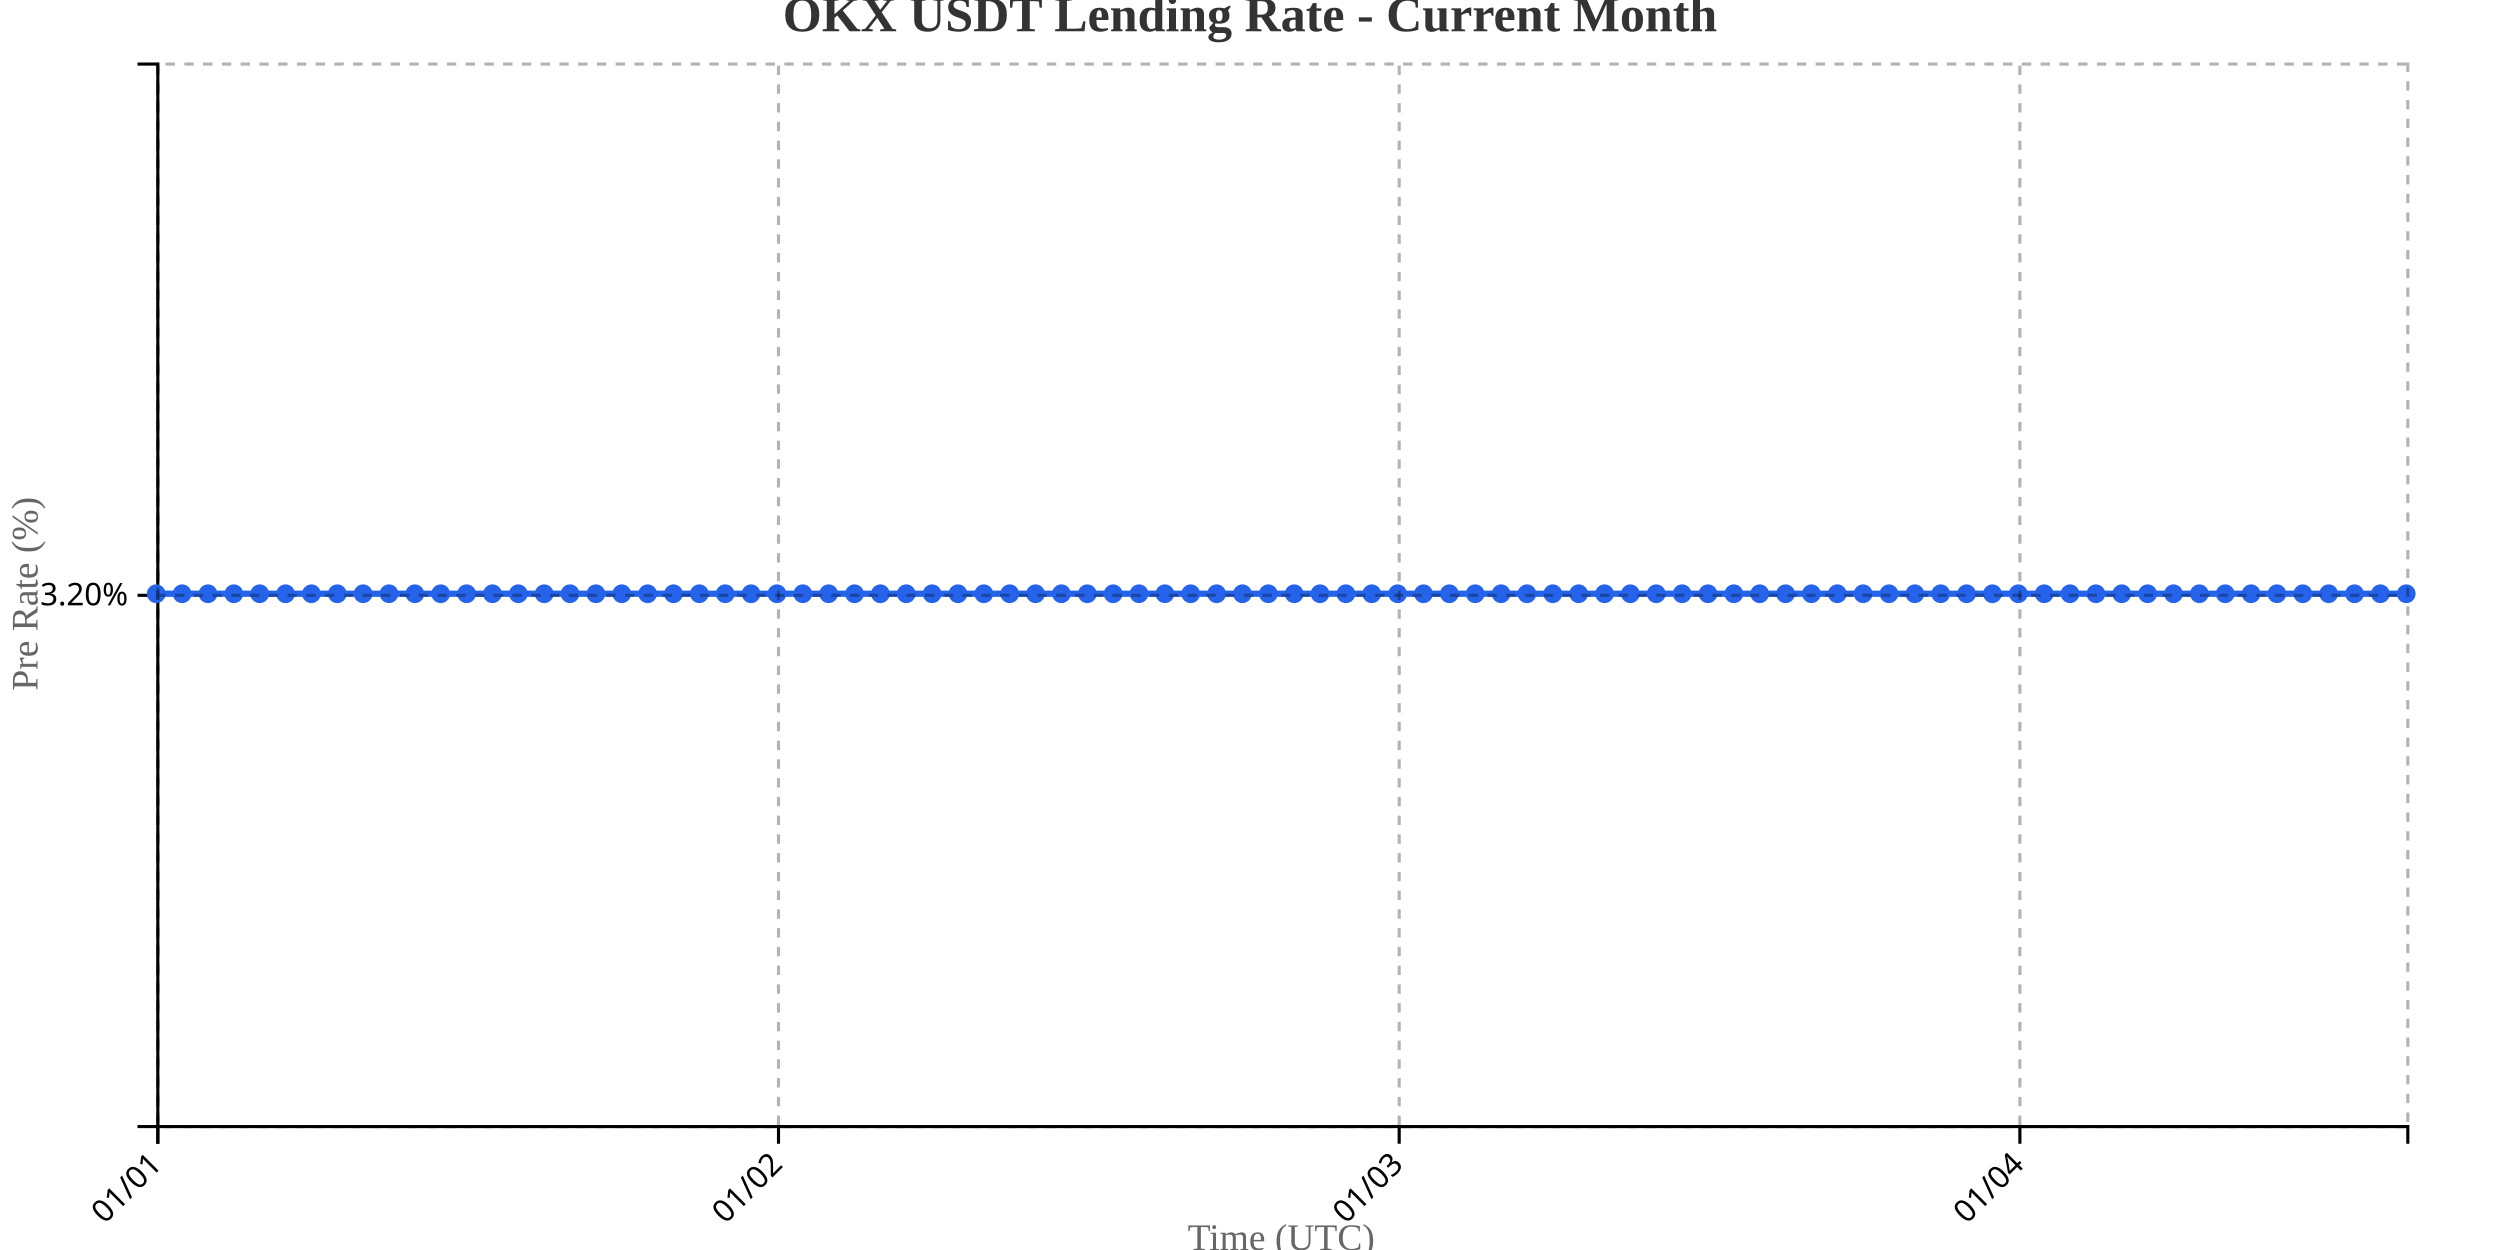
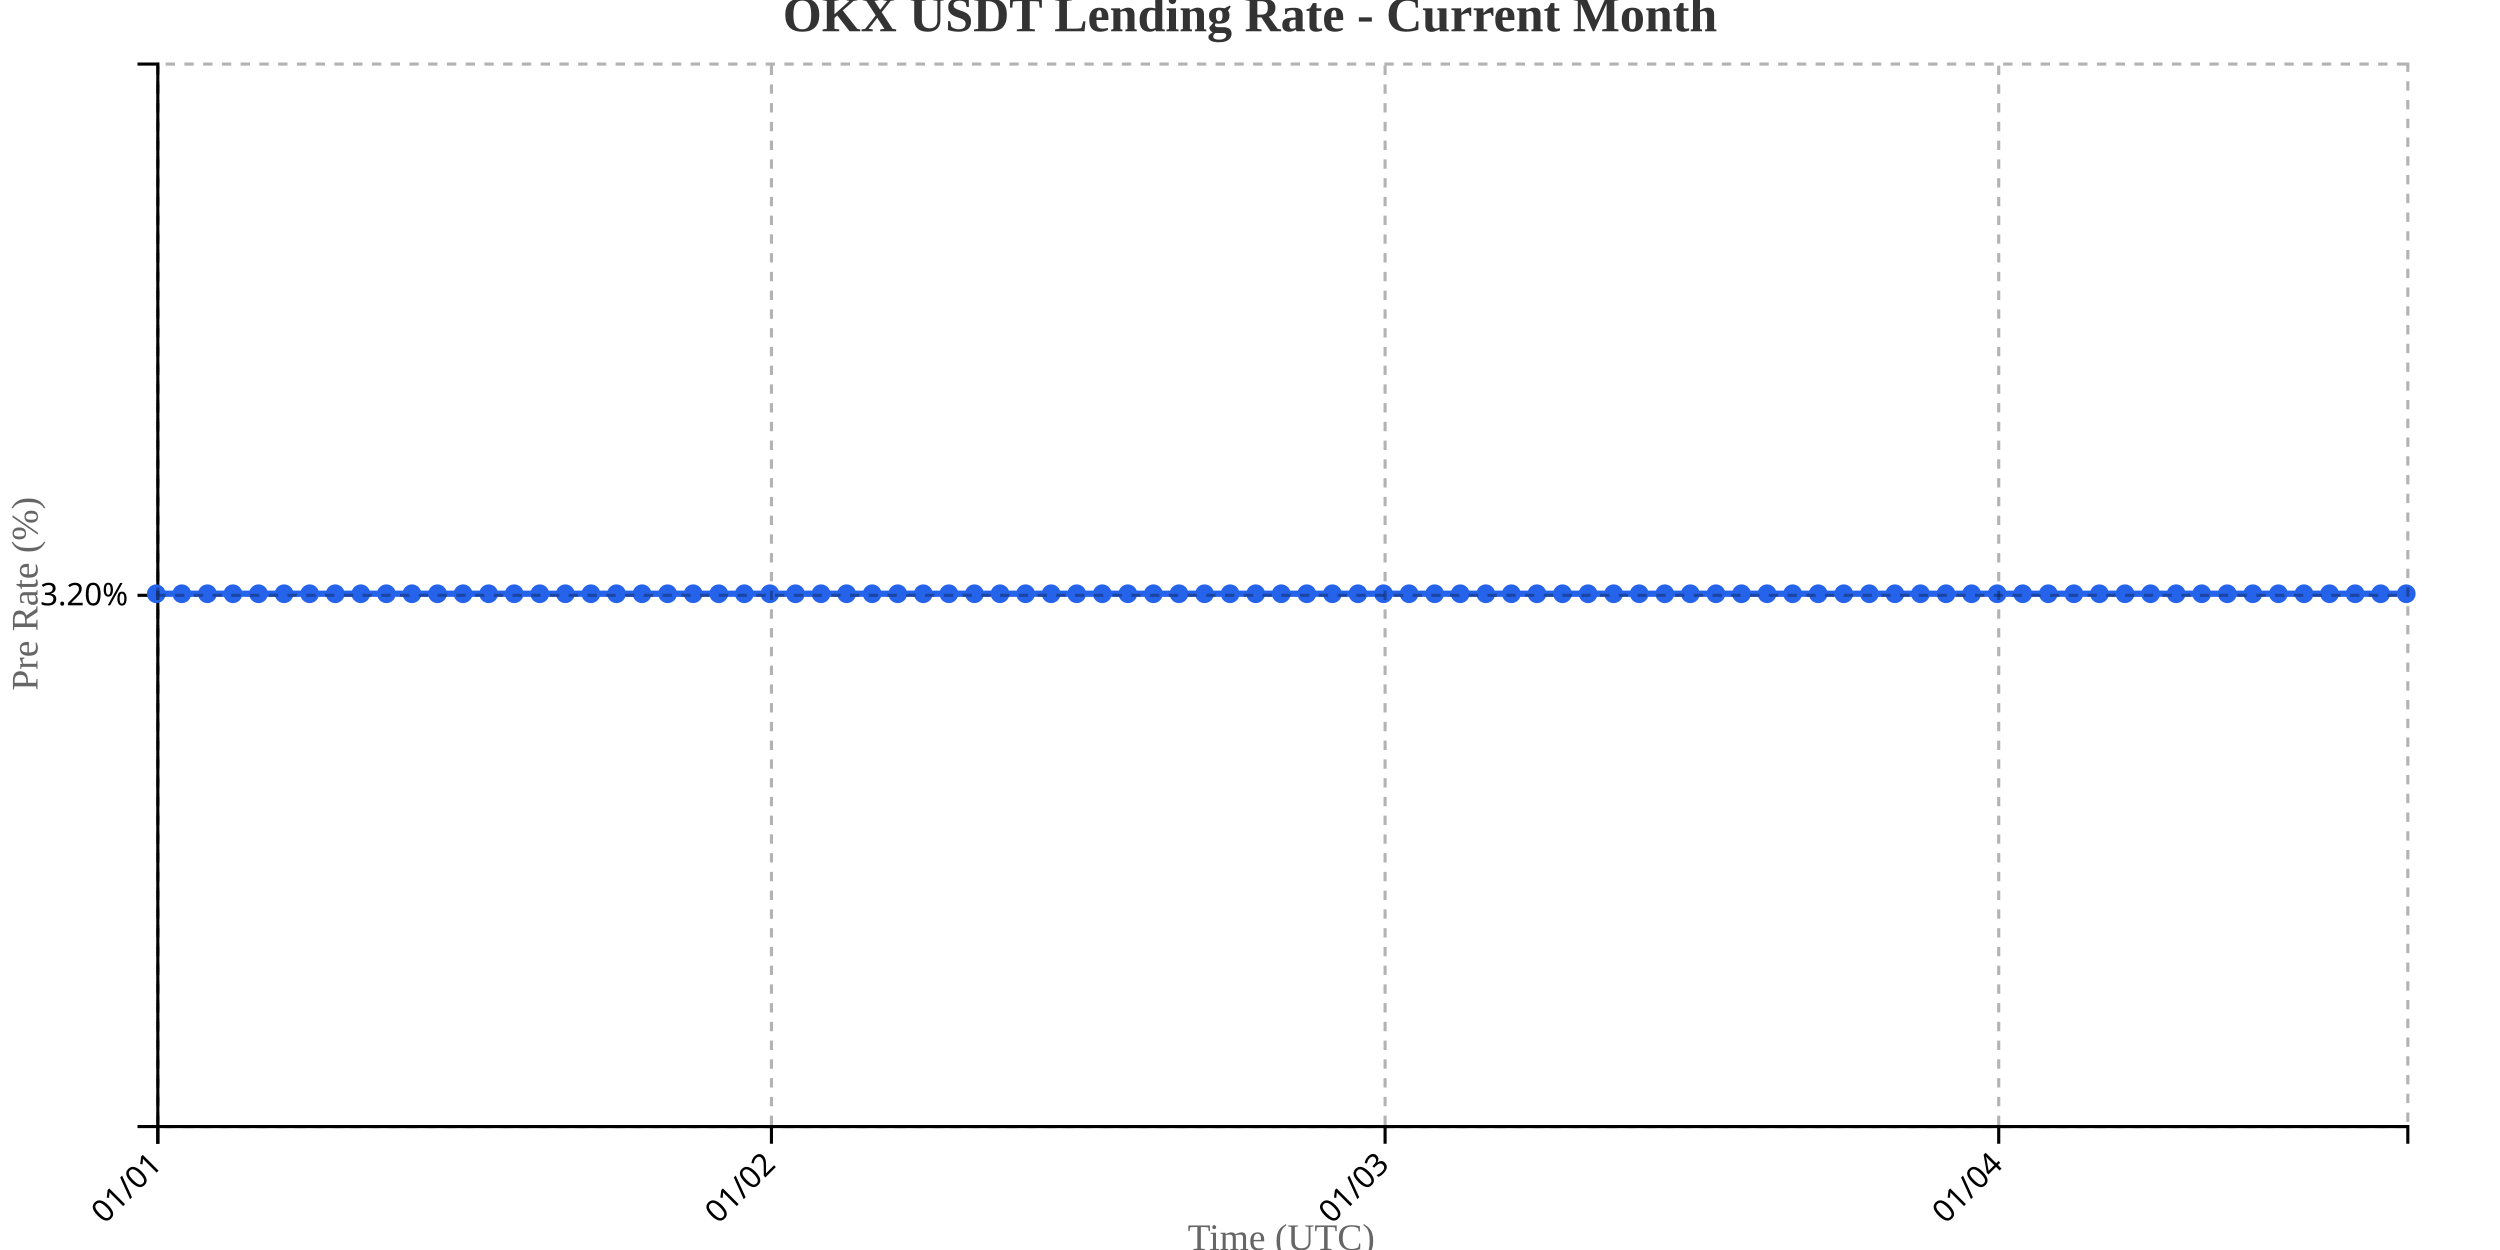
<svg xmlns="http://www.w3.org/2000/svg" width="800" height="400">
  <g transform="translate(50,20)">
    <g transform="translate(0,340)" fill="none" font-size="10" font-family="sans-serif" text-anchor="middle">
      <path class="domain" stroke="currentColor" d="M0.5,6V0.5H720.5V6" />
      <g class="tick" opacity="1" transform="translate(0.5,0)">
        <line stroke="currentColor" y2="6" />
        <text fill="currentColor" y="9" dy=".15em" style="text-anchor: end;" dx="-.8em" transform="rotate(-45)">01/01</text>
      </g>
-       <g class="tick" opacity="1" transform="translate(199.1207,0)">
+       <g class="tick" opacity="1" transform="translate(196.8636,0)">
        <line stroke="currentColor" y2="6" />
        <text fill="currentColor" y="9" dy=".15em" style="text-anchor: end;" dx="-.8em" transform="rotate(-45)">01/02</text>
      </g>
-       <g class="tick" opacity="1" transform="translate(397.7414,0)">
+       <g class="tick" opacity="1" transform="translate(393.2273,0)">
        <line stroke="currentColor" y2="6" />
        <text fill="currentColor" y="9" dy=".15em" style="text-anchor: end;" dx="-.8em" transform="rotate(-45)">01/03</text>
      </g>
-       <g class="tick" opacity="1" transform="translate(596.3621,0)">
+       <g class="tick" opacity="1" transform="translate(589.5909,0)">
        <line stroke="currentColor" y2="6" />
        <text fill="currentColor" y="9" dy=".15em" style="text-anchor: end;" dx="-.8em" transform="rotate(-45)">01/04</text>
      </g>
    </g>
    <g fill="none" font-size="10" font-family="sans-serif" text-anchor="end">
      <path class="domain" stroke="currentColor" d="M-6,340.5H0.5V0.5H-6" />
      <g class="tick" opacity="1" transform="translate(0,170.5)">
        <line stroke="currentColor" x2="-6" />
        <text fill="currentColor" x="-9" dy="0.32em">3.20%</text>
      </g>
    </g>
    <text transform="rotate(-90)" y="-50" x="-170" dy="1em" style="text-anchor: middle; font-size: 12px; fill: #666;">Pre Rate (%)</text>
    <text transform="translate(360, 380)" style="text-anchor: middle; font-size: 12px; fill: #666;">Time (UTC)</text>
-     <path fill="none" stroke="#2563eb" stroke-width="2" d="M0,170C2.759,170,5.517,170,8.276,170C11.034,170,13.793,170,16.552,170C19.31,170,22.069,170,24.828,170C27.586,170,30.345,170,33.103,170C35.862,170,38.621,170,41.379,170C44.138,170,46.897,170,49.655,170C52.414,170,55.172,170,57.931,170C60.69,170,63.448,170,66.207,170C68.966,170,71.724,170,74.483,170C77.241,170,80,170,82.759,170C85.517,170,88.276,170,91.034,170C93.793,170,96.552,170,99.31,170C102.069,170,104.828,170,107.586,170C110.345,170,113.103,170,115.862,170C118.621,170,121.379,170,124.138,170C126.897,170,129.655,170,132.414,170C135.172,170,137.931,170,140.69,170C143.448,170,146.207,170,148.966,170C151.724,170,154.483,170,157.241,170C160,170,162.759,170,165.517,170C168.276,170,171.034,170,173.793,170C176.552,170,179.31,170,182.069,170C184.828,170,187.586,170,190.345,170C193.103,170,195.862,170,198.621,170C201.379,170,204.138,170,206.897,170C209.655,170,212.414,170,215.172,170C217.931,170,220.69,170,223.448,170C226.207,170,228.966,170,231.724,170C234.483,170,237.241,170,240,170C242.759,170,245.517,170,248.276,170C251.034,170,253.793,170,256.552,170C259.31,170,262.069,170,264.828,170C267.586,170,270.345,170,273.103,170C275.862,170,278.621,170,281.379,170C284.138,170,286.897,170,289.655,170C292.414,170,295.172,170,297.931,170C300.69,170,303.448,170,306.207,170C308.966,170,311.724,170,314.483,170C317.241,170,320,170,322.759,170C325.517,170,328.276,170,331.034,170C333.793,170,336.552,170,339.31,170C342.069,170,344.828,170,347.586,170C350.345,170,353.103,170,355.862,170C358.621,170,361.379,170,364.138,170C366.897,170,369.655,170,372.414,170C375.172,170,377.931,170,380.69,170C383.448,170,386.207,170,388.966,170C391.724,170,394.483,170,397.241,170C400,170,402.759,170,405.517,170C408.276,170,411.034,170,413.793,170C416.552,170,419.31,170,422.069,170C424.828,170,427.586,170,430.345,170C433.103,170,435.862,170,438.621,170C441.379,170,444.138,170,446.897,170C449.655,170,452.414,170,455.172,170C457.931,170,460.69,170,463.448,170C466.207,170,468.966,170,471.724,170C474.483,170,477.241,170,480,170C482.759,170,485.517,170,488.276,170C491.034,170,493.793,170,496.552,170C499.31,170,502.069,170,504.828,170C507.586,170,510.345,170,513.103,170C515.862,170,518.621,170,521.379,170C524.138,170,526.897,170,529.655,170C532.414,170,535.172,170,537.931,170C540.69,170,543.448,170,546.207,170C548.966,170,551.724,170,554.483,170C557.241,170,560,170,562.759,170C565.517,170,568.276,170,571.034,170C573.793,170,576.552,170,579.31,170C582.069,170,584.828,170,587.586,170C590.345,170,593.103,170,595.862,170C598.621,170,601.379,170,604.138,170C606.897,170,609.655,170,612.414,170C615.172,170,617.931,170,620.69,170C623.448,170,626.207,170,628.966,170C631.724,170,634.483,170,637.241,170C640,170,642.759,170,645.517,170C648.276,170,651.034,170,653.793,170C656.552,170,659.31,170,662.069,170C664.828,170,667.586,170,670.345,170C673.103,170,675.862,170,678.621,170C681.379,170,684.138,170,686.897,170C689.655,170,692.414,170,695.172,170C697.931,170,700.69,170,703.448,170C706.207,170,708.966,170,711.724,170C714.483,170,717.241,170,720,170" />
+     <path fill="none" stroke="#2563eb" stroke-width="2" d="M0,170C2.727,170,5.455,170,8.182,170C10.909,170,13.636,170,16.364,170C19.091,170,21.818,170,24.545,170C27.273,170,30,170,32.727,170C35.455,170,38.182,170,40.909,170C43.636,170,46.364,170,49.091,170C51.818,170,54.545,170,57.273,170C60,170,62.727,170,65.455,170C68.182,170,70.909,170,73.636,170C76.364,170,79.091,170,81.818,170C84.545,170,87.273,170,90,170C92.727,170,95.455,170,98.182,170C100.909,170,103.636,170,106.364,170C109.091,170,111.818,170,114.545,170C117.273,170,120,170,122.727,170C125.455,170,128.182,170,130.909,170C133.636,170,136.364,170,139.091,170C141.818,170,144.545,170,147.273,170C150,170,152.727,170,155.455,170C158.182,170,160.909,170,163.636,170C166.364,170,169.091,170,171.818,170C174.545,170,177.273,170,180,170C182.727,170,185.455,170,188.182,170C190.909,170,193.636,170,196.364,170C199.091,170,201.818,170,204.545,170C207.273,170,210,170,212.727,170C215.455,170,218.182,170,220.909,170C223.636,170,226.364,170,229.091,170C231.818,170,234.545,170,237.273,170C240,170,242.727,170,245.455,170C248.182,170,250.909,170,253.636,170C256.364,170,259.091,170,261.818,170C264.545,170,267.273,170,270,170C272.727,170,275.455,170,278.182,170C280.909,170,283.636,170,286.364,170C289.091,170,291.818,170,294.545,170C297.273,170,300,170,302.727,170C305.455,170,308.182,170,310.909,170C313.636,170,316.364,170,319.091,170C321.818,170,324.545,170,327.273,170C330,170,332.727,170,335.455,170C338.182,170,340.909,170,343.636,170C346.364,170,349.091,170,351.818,170C354.545,170,357.273,170,360,170C362.727,170,365.455,170,368.182,170C370.909,170,373.636,170,376.364,170C379.091,170,381.818,170,384.545,170C387.273,170,390,170,392.727,170C395.455,170,398.182,170,400.909,170C403.636,170,406.364,170,409.091,170C411.818,170,414.545,170,417.273,170C420,170,422.727,170,425.455,170C428.182,170,430.909,170,433.636,170C436.364,170,439.091,170,441.818,170C444.545,170,447.273,170,450,170C452.727,170,455.455,170,458.182,170C460.909,170,463.636,170,466.364,170C469.091,170,471.818,170,474.545,170C477.273,170,480,170,482.727,170C485.455,170,488.182,170,490.909,170C493.636,170,496.364,170,499.091,170C501.818,170,504.545,170,507.273,170C510,170,512.727,170,515.455,170C518.182,170,520.909,170,523.636,170C526.364,170,529.091,170,531.818,170C534.545,170,537.273,170,540,170C542.727,170,545.455,170,548.182,170C550.909,170,553.636,170,556.364,170C559.091,170,561.818,170,564.545,170C567.273,170,570,170,572.727,170C575.455,170,578.182,170,580.909,170C583.636,170,586.364,170,589.091,170C591.818,170,594.545,170,597.273,170C600,170,602.727,170,605.455,170C608.182,170,610.909,170,613.636,170C616.364,170,619.091,170,621.818,170C624.545,170,627.273,170,630,170C632.727,170,635.455,170,638.182,170C640.909,170,643.636,170,646.364,170C649.091,170,651.818,170,654.545,170C657.273,170,660,170,662.727,170C665.455,170,668.182,170,670.909,170C673.636,170,676.364,170,679.091,170C681.818,170,684.545,170,687.273,170C690,170,692.727,170,695.455,170C698.182,170,700.909,170,703.636,170C706.364,170,709.091,170,711.818,170C714.545,170,717.273,170,720,170" />
    <circle class="dot" cx="0" cy="170" r="3" fill="#2563eb" />
-     <circle class="dot" cx="8.276" cy="170" r="3" fill="#2563eb" />
-     <circle class="dot" cx="16.552" cy="170" r="3" fill="#2563eb" />
-     <circle class="dot" cx="24.828" cy="170" r="3" fill="#2563eb" />
-     <circle class="dot" cx="33.103" cy="170" r="3" fill="#2563eb" />
-     <circle class="dot" cx="41.379" cy="170" r="3" fill="#2563eb" />
-     <circle class="dot" cx="49.655" cy="170" r="3" fill="#2563eb" />
-     <circle class="dot" cx="57.931" cy="170" r="3" fill="#2563eb" />
-     <circle class="dot" cx="66.207" cy="170" r="3" fill="#2563eb" />
-     <circle class="dot" cx="74.483" cy="170" r="3" fill="#2563eb" />
-     <circle class="dot" cx="82.759" cy="170" r="3" fill="#2563eb" />
-     <circle class="dot" cx="91.034" cy="170" r="3" fill="#2563eb" />
-     <circle class="dot" cx="99.31" cy="170" r="3" fill="#2563eb" />
-     <circle class="dot" cx="107.586" cy="170" r="3" fill="#2563eb" />
-     <circle class="dot" cx="115.862" cy="170" r="3" fill="#2563eb" />
-     <circle class="dot" cx="124.138" cy="170" r="3" fill="#2563eb" />
-     <circle class="dot" cx="132.414" cy="170" r="3" fill="#2563eb" />
-     <circle class="dot" cx="140.69" cy="170" r="3" fill="#2563eb" />
-     <circle class="dot" cx="148.966" cy="170" r="3" fill="#2563eb" />
-     <circle class="dot" cx="157.241" cy="170" r="3" fill="#2563eb" />
-     <circle class="dot" cx="165.517" cy="170" r="3" fill="#2563eb" />
-     <circle class="dot" cx="173.793" cy="170" r="3" fill="#2563eb" />
-     <circle class="dot" cx="182.069" cy="170" r="3" fill="#2563eb" />
-     <circle class="dot" cx="190.345" cy="170" r="3" fill="#2563eb" />
-     <circle class="dot" cx="198.621" cy="170" r="3" fill="#2563eb" />
-     <circle class="dot" cx="206.897" cy="170" r="3" fill="#2563eb" />
-     <circle class="dot" cx="215.172" cy="170" r="3" fill="#2563eb" />
-     <circle class="dot" cx="223.448" cy="170" r="3" fill="#2563eb" />
-     <circle class="dot" cx="231.724" cy="170" r="3" fill="#2563eb" />
-     <circle class="dot" cx="240" cy="170" r="3" fill="#2563eb" />
-     <circle class="dot" cx="248.276" cy="170" r="3" fill="#2563eb" />
-     <circle class="dot" cx="256.552" cy="170" r="3" fill="#2563eb" />
-     <circle class="dot" cx="264.828" cy="170" r="3" fill="#2563eb" />
-     <circle class="dot" cx="273.103" cy="170" r="3" fill="#2563eb" />
-     <circle class="dot" cx="281.379" cy="170" r="3" fill="#2563eb" />
-     <circle class="dot" cx="289.655" cy="170" r="3" fill="#2563eb" />
-     <circle class="dot" cx="297.931" cy="170" r="3" fill="#2563eb" />
-     <circle class="dot" cx="306.207" cy="170" r="3" fill="#2563eb" />
-     <circle class="dot" cx="314.483" cy="170" r="3" fill="#2563eb" />
-     <circle class="dot" cx="322.759" cy="170" r="3" fill="#2563eb" />
-     <circle class="dot" cx="331.034" cy="170" r="3" fill="#2563eb" />
-     <circle class="dot" cx="339.31" cy="170" r="3" fill="#2563eb" />
-     <circle class="dot" cx="347.586" cy="170" r="3" fill="#2563eb" />
-     <circle class="dot" cx="355.862" cy="170" r="3" fill="#2563eb" />
-     <circle class="dot" cx="364.138" cy="170" r="3" fill="#2563eb" />
-     <circle class="dot" cx="372.414" cy="170" r="3" fill="#2563eb" />
-     <circle class="dot" cx="380.69" cy="170" r="3" fill="#2563eb" />
-     <circle class="dot" cx="388.966" cy="170" r="3" fill="#2563eb" />
-     <circle class="dot" cx="397.241" cy="170" r="3" fill="#2563eb" />
-     <circle class="dot" cx="405.517" cy="170" r="3" fill="#2563eb" />
-     <circle class="dot" cx="413.793" cy="170" r="3" fill="#2563eb" />
-     <circle class="dot" cx="422.069" cy="170" r="3" fill="#2563eb" />
-     <circle class="dot" cx="430.345" cy="170" r="3" fill="#2563eb" />
-     <circle class="dot" cx="438.621" cy="170" r="3" fill="#2563eb" />
-     <circle class="dot" cx="446.897" cy="170" r="3" fill="#2563eb" />
-     <circle class="dot" cx="455.172" cy="170" r="3" fill="#2563eb" />
-     <circle class="dot" cx="463.448" cy="170" r="3" fill="#2563eb" />
-     <circle class="dot" cx="471.724" cy="170" r="3" fill="#2563eb" />
-     <circle class="dot" cx="480" cy="170" r="3" fill="#2563eb" />
-     <circle class="dot" cx="488.276" cy="170" r="3" fill="#2563eb" />
-     <circle class="dot" cx="496.552" cy="170" r="3" fill="#2563eb" />
-     <circle class="dot" cx="504.828" cy="170" r="3" fill="#2563eb" />
-     <circle class="dot" cx="513.103" cy="170" r="3" fill="#2563eb" />
-     <circle class="dot" cx="521.379" cy="170" r="3" fill="#2563eb" />
-     <circle class="dot" cx="529.655" cy="170" r="3" fill="#2563eb" />
-     <circle class="dot" cx="537.931" cy="170" r="3" fill="#2563eb" />
-     <circle class="dot" cx="546.207" cy="170" r="3" fill="#2563eb" />
-     <circle class="dot" cx="554.483" cy="170" r="3" fill="#2563eb" />
-     <circle class="dot" cx="562.759" cy="170" r="3" fill="#2563eb" />
-     <circle class="dot" cx="571.034" cy="170" r="3" fill="#2563eb" />
-     <circle class="dot" cx="579.31" cy="170" r="3" fill="#2563eb" />
-     <circle class="dot" cx="587.586" cy="170" r="3" fill="#2563eb" />
-     <circle class="dot" cx="595.862" cy="170" r="3" fill="#2563eb" />
-     <circle class="dot" cx="604.138" cy="170" r="3" fill="#2563eb" />
-     <circle class="dot" cx="612.414" cy="170" r="3" fill="#2563eb" />
-     <circle class="dot" cx="620.69" cy="170" r="3" fill="#2563eb" />
-     <circle class="dot" cx="628.966" cy="170" r="3" fill="#2563eb" />
-     <circle class="dot" cx="637.241" cy="170" r="3" fill="#2563eb" />
-     <circle class="dot" cx="645.517" cy="170" r="3" fill="#2563eb" />
-     <circle class="dot" cx="653.793" cy="170" r="3" fill="#2563eb" />
-     <circle class="dot" cx="662.069" cy="170" r="3" fill="#2563eb" />
-     <circle class="dot" cx="670.345" cy="170" r="3" fill="#2563eb" />
-     <circle class="dot" cx="678.621" cy="170" r="3" fill="#2563eb" />
-     <circle class="dot" cx="686.897" cy="170" r="3" fill="#2563eb" />
-     <circle class="dot" cx="695.172" cy="170" r="3" fill="#2563eb" />
-     <circle class="dot" cx="703.448" cy="170" r="3" fill="#2563eb" />
-     <circle class="dot" cx="711.724" cy="170" r="3" fill="#2563eb" />
+     <circle class="dot" cx="8.182" cy="170" r="3" fill="#2563eb" />
+     <circle class="dot" cx="16.364" cy="170" r="3" fill="#2563eb" />
+     <circle class="dot" cx="24.545" cy="170" r="3" fill="#2563eb" />
+     <circle class="dot" cx="32.727" cy="170" r="3" fill="#2563eb" />
+     <circle class="dot" cx="40.909" cy="170" r="3" fill="#2563eb" />
+     <circle class="dot" cx="49.091" cy="170" r="3" fill="#2563eb" />
+     <circle class="dot" cx="57.273" cy="170" r="3" fill="#2563eb" />
+     <circle class="dot" cx="65.455" cy="170" r="3" fill="#2563eb" />
+     <circle class="dot" cx="73.636" cy="170" r="3" fill="#2563eb" />
+     <circle class="dot" cx="81.818" cy="170" r="3" fill="#2563eb" />
+     <circle class="dot" cx="90" cy="170" r="3" fill="#2563eb" />
+     <circle class="dot" cx="98.182" cy="170" r="3" fill="#2563eb" />
+     <circle class="dot" cx="106.364" cy="170" r="3" fill="#2563eb" />
+     <circle class="dot" cx="114.545" cy="170" r="3" fill="#2563eb" />
+     <circle class="dot" cx="122.727" cy="170" r="3" fill="#2563eb" />
+     <circle class="dot" cx="130.909" cy="170" r="3" fill="#2563eb" />
+     <circle class="dot" cx="139.091" cy="170" r="3" fill="#2563eb" />
+     <circle class="dot" cx="147.273" cy="170" r="3" fill="#2563eb" />
+     <circle class="dot" cx="155.455" cy="170" r="3" fill="#2563eb" />
+     <circle class="dot" cx="163.636" cy="170" r="3" fill="#2563eb" />
+     <circle class="dot" cx="171.818" cy="170" r="3" fill="#2563eb" />
+     <circle class="dot" cx="180" cy="170" r="3" fill="#2563eb" />
+     <circle class="dot" cx="188.182" cy="170" r="3" fill="#2563eb" />
+     <circle class="dot" cx="196.364" cy="170" r="3" fill="#2563eb" />
+     <circle class="dot" cx="204.545" cy="170" r="3" fill="#2563eb" />
+     <circle class="dot" cx="212.727" cy="170" r="3" fill="#2563eb" />
+     <circle class="dot" cx="220.909" cy="170" r="3" fill="#2563eb" />
+     <circle class="dot" cx="229.091" cy="170" r="3" fill="#2563eb" />
+     <circle class="dot" cx="237.273" cy="170" r="3" fill="#2563eb" />
+     <circle class="dot" cx="245.455" cy="170" r="3" fill="#2563eb" />
+     <circle class="dot" cx="253.636" cy="170" r="3" fill="#2563eb" />
+     <circle class="dot" cx="261.818" cy="170" r="3" fill="#2563eb" />
+     <circle class="dot" cx="270" cy="170" r="3" fill="#2563eb" />
+     <circle class="dot" cx="278.182" cy="170" r="3" fill="#2563eb" />
+     <circle class="dot" cx="286.364" cy="170" r="3" fill="#2563eb" />
+     <circle class="dot" cx="294.545" cy="170" r="3" fill="#2563eb" />
+     <circle class="dot" cx="302.727" cy="170" r="3" fill="#2563eb" />
+     <circle class="dot" cx="310.909" cy="170" r="3" fill="#2563eb" />
+     <circle class="dot" cx="319.091" cy="170" r="3" fill="#2563eb" />
+     <circle class="dot" cx="327.273" cy="170" r="3" fill="#2563eb" />
+     <circle class="dot" cx="335.455" cy="170" r="3" fill="#2563eb" />
+     <circle class="dot" cx="343.636" cy="170" r="3" fill="#2563eb" />
+     <circle class="dot" cx="351.818" cy="170" r="3" fill="#2563eb" />
+     <circle class="dot" cx="360" cy="170" r="3" fill="#2563eb" />
+     <circle class="dot" cx="368.182" cy="170" r="3" fill="#2563eb" />
+     <circle class="dot" cx="376.364" cy="170" r="3" fill="#2563eb" />
+     <circle class="dot" cx="384.545" cy="170" r="3" fill="#2563eb" />
+     <circle class="dot" cx="392.727" cy="170" r="3" fill="#2563eb" />
+     <circle class="dot" cx="400.909" cy="170" r="3" fill="#2563eb" />
+     <circle class="dot" cx="409.091" cy="170" r="3" fill="#2563eb" />
+     <circle class="dot" cx="417.273" cy="170" r="3" fill="#2563eb" />
+     <circle class="dot" cx="425.455" cy="170" r="3" fill="#2563eb" />
+     <circle class="dot" cx="433.636" cy="170" r="3" fill="#2563eb" />
+     <circle class="dot" cx="441.818" cy="170" r="3" fill="#2563eb" />
+     <circle class="dot" cx="450" cy="170" r="3" fill="#2563eb" />
+     <circle class="dot" cx="458.182" cy="170" r="3" fill="#2563eb" />
+     <circle class="dot" cx="466.364" cy="170" r="3" fill="#2563eb" />
+     <circle class="dot" cx="474.545" cy="170" r="3" fill="#2563eb" />
+     <circle class="dot" cx="482.727" cy="170" r="3" fill="#2563eb" />
+     <circle class="dot" cx="490.909" cy="170" r="3" fill="#2563eb" />
+     <circle class="dot" cx="499.091" cy="170" r="3" fill="#2563eb" />
+     <circle class="dot" cx="507.273" cy="170" r="3" fill="#2563eb" />
+     <circle class="dot" cx="515.455" cy="170" r="3" fill="#2563eb" />
+     <circle class="dot" cx="523.636" cy="170" r="3" fill="#2563eb" />
+     <circle class="dot" cx="531.818" cy="170" r="3" fill="#2563eb" />
+     <circle class="dot" cx="540" cy="170" r="3" fill="#2563eb" />
+     <circle class="dot" cx="548.182" cy="170" r="3" fill="#2563eb" />
+     <circle class="dot" cx="556.364" cy="170" r="3" fill="#2563eb" />
+     <circle class="dot" cx="564.545" cy="170" r="3" fill="#2563eb" />
+     <circle class="dot" cx="572.727" cy="170" r="3" fill="#2563eb" />
+     <circle class="dot" cx="580.909" cy="170" r="3" fill="#2563eb" />
+     <circle class="dot" cx="589.091" cy="170" r="3" fill="#2563eb" />
+     <circle class="dot" cx="597.273" cy="170" r="3" fill="#2563eb" />
+     <circle class="dot" cx="605.455" cy="170" r="3" fill="#2563eb" />
+     <circle class="dot" cx="613.636" cy="170" r="3" fill="#2563eb" />
+     <circle class="dot" cx="621.818" cy="170" r="3" fill="#2563eb" />
+     <circle class="dot" cx="630" cy="170" r="3" fill="#2563eb" />
+     <circle class="dot" cx="638.182" cy="170" r="3" fill="#2563eb" />
+     <circle class="dot" cx="646.364" cy="170" r="3" fill="#2563eb" />
+     <circle class="dot" cx="654.545" cy="170" r="3" fill="#2563eb" />
+     <circle class="dot" cx="662.727" cy="170" r="3" fill="#2563eb" />
+     <circle class="dot" cx="670.909" cy="170" r="3" fill="#2563eb" />
+     <circle class="dot" cx="679.091" cy="170" r="3" fill="#2563eb" />
+     <circle class="dot" cx="687.273" cy="170" r="3" fill="#2563eb" />
+     <circle class="dot" cx="695.455" cy="170" r="3" fill="#2563eb" />
+     <circle class="dot" cx="703.636" cy="170" r="3" fill="#2563eb" />
+     <circle class="dot" cx="711.818" cy="170" r="3" fill="#2563eb" />
    <circle class="dot" cx="720" cy="170" r="3" fill="#2563eb" />
    <g class="grid" transform="translate(0,340)" fill="none" font-size="10" font-family="sans-serif" text-anchor="middle" style="stroke-dasharray: 3,3; opacity: 0.3;">
      <path class="domain" stroke="currentColor" d="M0.5,-340V0.5H720.5V-340" />
      <g class="tick" opacity="1" transform="translate(0.5,0)">
        <line stroke="currentColor" y2="-340" />
        <text fill="currentColor" y="3" dy="0.71em" />
      </g>
-       <g class="tick" opacity="1" transform="translate(199.1207,0)">
+       <g class="tick" opacity="1" transform="translate(196.8636,0)">
        <line stroke="currentColor" y2="-340" />
        <text fill="currentColor" y="3" dy="0.71em" />
      </g>
-       <g class="tick" opacity="1" transform="translate(397.7414,0)">
+       <g class="tick" opacity="1" transform="translate(393.2273,0)">
        <line stroke="currentColor" y2="-340" />
        <text fill="currentColor" y="3" dy="0.71em" />
      </g>
-       <g class="tick" opacity="1" transform="translate(596.3621,0)">
+       <g class="tick" opacity="1" transform="translate(589.5909,0)">
        <line stroke="currentColor" y2="-340" />
        <text fill="currentColor" y="3" dy="0.71em" />
      </g>
    </g>
    <g class="grid" fill="none" font-size="10" font-family="sans-serif" text-anchor="end" style="stroke-dasharray: 3,3; opacity: 0.3;">
      <path class="domain" stroke="currentColor" d="M720,340.5H0.5V0.5H720" />
      <g class="tick" opacity="1" transform="translate(0,170.5)">
        <line stroke="currentColor" x2="720" />
        <text fill="currentColor" x="-3" dy="0.32em" />
      </g>
    </g>
  </g>
  <text x="400" y="10" text-anchor="middle" style="font-size: 16px; font-weight: bold; fill: #333;">OKX USDT Lending Rate - Current Month</text>
</svg>
